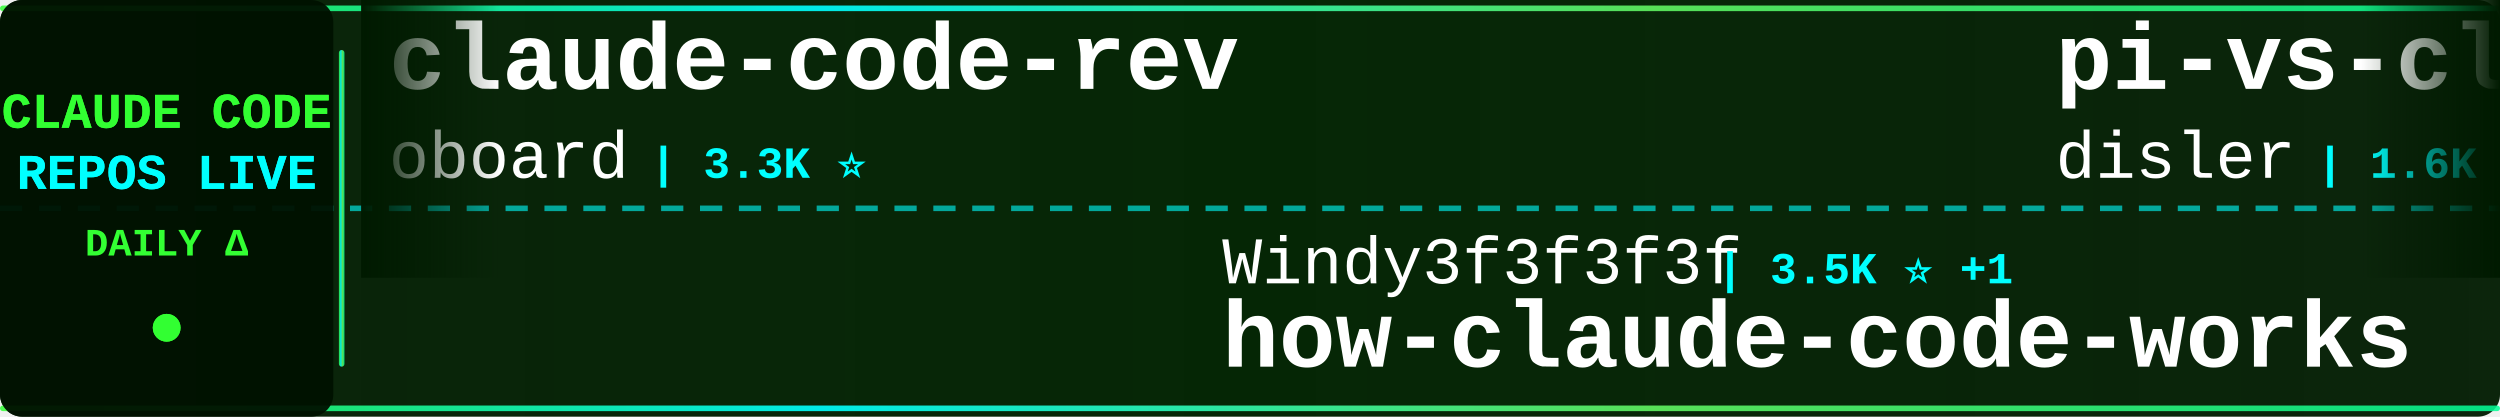
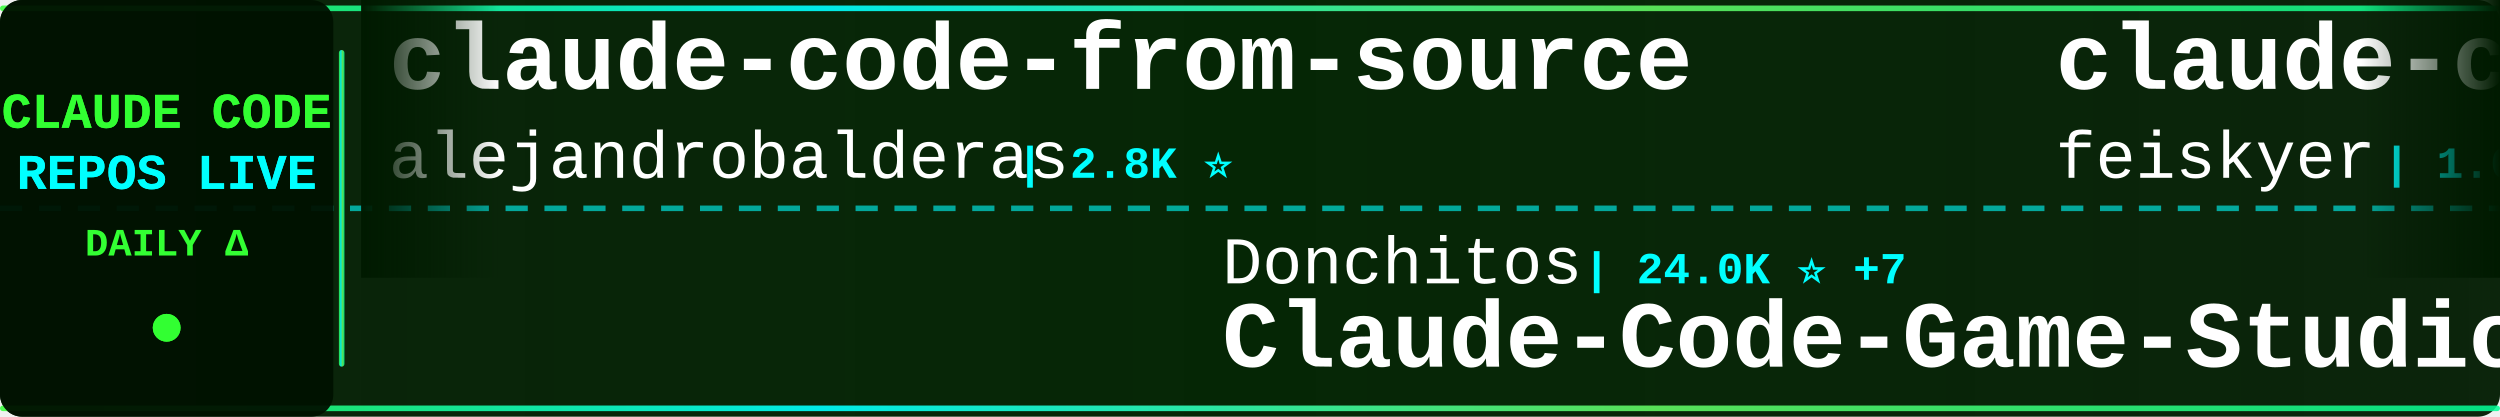
<svg xmlns="http://www.w3.org/2000/svg" width="900" height="150">
  <defs>
    <linearGradient id="tickerBg" x1="0%" y1="0%" x2="100%" y2="0%">
      <stop offset="0%" style="stop-color:#001a00;stop-opacity:0.95" />
      <stop offset="50%" style="stop-color:#002200;stop-opacity:0.98" />
      <stop offset="100%" style="stop-color:#001a00;stop-opacity:0.95" />
    </linearGradient>
    <linearGradient id="borderGrad" x1="0%" y1="0%" x2="100%" y2="0%">
      <stop offset="0%" style="stop-color:#33ff33;stop-opacity:0.85">
        <animate attributeName="stop-opacity" values="0.85;1;0.85" dur="2s" repeatCount="indefinite" />
      </stop>
      <stop offset="33%" style="stop-color:#00ffff;stop-opacity:0.9">
        <animate attributeName="stop-opacity" values="0.9;1;0.9" dur="2.2s" repeatCount="indefinite" />
      </stop>
      <stop offset="66%" style="stop-color:#66ff66;stop-opacity:0.85">
        <animate attributeName="stop-opacity" values="0.85;1;0.85" dur="1.8s" repeatCount="indefinite" />
      </stop>
      <stop offset="100%" style="stop-color:#00ff99;stop-opacity:0.85">
        <animate attributeName="stop-opacity" values="0.85;1;0.85" dur="2s" repeatCount="indefinite" />
      </stop>
    </linearGradient>
    <filter id="textGlow">
      <feGaussianBlur stdDeviation="0.1" result="coloredBlur" />
      <feMerge>
        <feMergeNode in="coloredBlur" />
        <feMergeNode in="SourceGraphic" />
      </feMerge>
    </filter>
    <filter id="metricGlow">
      <feGaussianBlur stdDeviation="0.2" result="coloredBlur" />
      <feMerge>
        <feMergeNode in="coloredBlur" />
        <feMergeNode in="SourceGraphic" />
      </feMerge>
    </filter>
    <linearGradient id="leftFade" x1="0%" y1="0%" x2="100%" y2="0%">
      <stop offset="0%" style="stop-color:#001a00;stop-opacity:1" />
      <stop offset="100%" style="stop-color:#001a00;stop-opacity:0" />
    </linearGradient>
    <linearGradient id="rightFade" x1="0%" y1="0%" x2="100%" y2="0%">
      <stop offset="0%" style="stop-color:#001a00;stop-opacity:0" />
      <stop offset="100%" style="stop-color:#001a00;stop-opacity:1" />
    </linearGradient>
  </defs>
  <rect width="900" height="150" fill="url(#tickerBg)" rx="8" />
  <rect x="0" y="2" width="900" height="2" fill="url(#borderGrad)" rx="1" />
  <rect x="0" y="146" width="900" height="2" fill="url(#borderGrad)" rx="1" />
  <line x1="0" y1="75" x2="900" y2="75" stroke="#00ffff" stroke-width="2" stroke-dasharray="8 6" opacity="0.6" />
  <rect x="0" y="0" width="120" height="150" fill="#001100" opacity="0.95" rx="8" />
  <text x="60" y="46" font-family="'Courier New', monospace" font-size="18" font-weight="bold" fill="#33ff33" text-anchor="middle" filter="url(#textGlow)">
    CLAUDE CODE
  </text>
  <text x="60" y="68" font-family="'Courier New', monospace" font-size="18" font-weight="bold" fill="#00ffff" text-anchor="middle" filter="url(#textGlow)">
    REPOS LIVE
  </text>
  <text x="60" y="92" font-family="'Courier New', monospace" font-size="14" font-weight="bold" fill="#33ff33" text-anchor="middle">
    DAILY Δ
  </text>
  <circle cx="60" cy="118" r="5" fill="#33ff33" filter="url(#metricGlow)">
    <animate attributeName="r" values="4;6;4" dur="1.5s" repeatCount="indefinite" />
    <animate attributeName="opacity" values="0.6;1;0.6" dur="1.5s" repeatCount="indefinite" />
  </circle>
  <rect x="122" y="18" width="2" height="114" fill="url(#borderGrad)" rx="1" />
  <clipPath id="tickerClip">
    <rect x="130" y="0" width="770" height="150" />
  </clipPath>
  <g clip-path="url(#tickerClip)">
    <g id="tickerItems">
      <animateTransform attributeName="transform" attributeType="XML" type="translate" from="0 0" to="-3000 0" dur="54s" repeatCount="indefinite" />
      <g transform="translate(0, 0)">
-         <text x="140" y="32" font-family="'Courier New', monospace" font-size="34" font-weight="bold" fill="#ffffff">claude-code-rev</text>
-         <text x="140" y="64" font-family="'Courier New', monospace" font-size="24" font-weight="normal" fill="#ffffff" opacity="1.0">oboard</text>
-         <text x="234" y="64" font-family="'Courier New', monospace" font-size="16" font-weight="bold" fill="#00ffff"> | 3.3K ⭐</text>
+         <text x="140" y="32" font-family="'Courier New', monospace" font-size="34" font-weight="bold" fill="#ffffff">claude-code-from-source</text>
+         <text x="140" y="64" font-family="'Courier New', monospace" font-size="24" font-weight="normal" fill="#ffffff" opacity="1.0">alejandrobalderas</text>
+         <text x="366" y="64" font-family="'Courier New', monospace" font-size="16" font-weight="bold" fill="#00ffff"> | 2.8K ⭐</text>
      </g>
      <g transform="translate(300, 0)">
-         <text x="140" y="102" font-family="'Courier New', monospace" font-size="24" font-weight="normal" fill="#ffffff" opacity="1.0">Windy3f3f3f3f</text>
-         <text x="318" y="102" font-family="'Courier New', monospace" font-size="16" font-weight="bold" fill="#00ffff"> | 3.5K ⭐ +1</text>
-         <text x="140" y="132" font-family="'Courier New', monospace" font-size="34" font-weight="bold" fill="#ffffff">how-claude-code-works</text>
+         <text x="140" y="102" font-family="'Courier New', monospace" font-size="24" font-weight="normal" fill="#ffffff" opacity="1.0">Donchitos</text>
+         <text x="270" y="102" font-family="'Courier New', monospace" font-size="16" font-weight="bold" fill="#00ffff"> | 24.0K ⭐ +7</text>
+         <text x="140" y="132" font-family="'Courier New', monospace" font-size="34" font-weight="bold" fill="#ffffff">Claude-Code-Game-Studios</text>
      </g>
      <g transform="translate(600, 0)">
-         <text x="140" y="32" font-family="'Courier New', monospace" font-size="34" font-weight="bold" fill="#ffffff">pi-vs-claude-code</text>
-         <text x="140" y="64" font-family="'Courier New', monospace" font-size="24" font-weight="normal" fill="#ffffff" opacity="1.0">disler</text>
-         <text x="234" y="64" font-family="'Courier New', monospace" font-size="16" font-weight="bold" fill="#00ffff"> | 1.6K ⭐ +1</text>
-       </g>
-       <g transform="translate(900, 0)">
-         <text x="140" y="102" font-family="'Courier New', monospace" font-size="24" font-weight="normal" fill="#ffffff" opacity="1.0">shanraisshan</text>
-         <text x="306" y="102" font-family="'Courier New', monospace" font-size="16" font-weight="bold" fill="#00ffff"> | 64.6K ⭐ +6</text>
-         <text x="140" y="132" font-family="'Courier New', monospace" font-size="34" font-weight="bold" fill="#ffffff">claude-code-best-practic...</text>
-       </g>
-       <g transform="translate(1200, 0)">
        <text x="140" y="32" font-family="'Courier New', monospace" font-size="34" font-weight="bold" fill="#ffffff">claude-code-settings</text>
        <text x="140" y="64" font-family="'Courier New', monospace" font-size="24" font-weight="normal" fill="#ffffff" opacity="1.0">feiskyer</text>
        <text x="258" y="64" font-family="'Courier New', monospace" font-size="16" font-weight="bold" fill="#00ffff"> | 1.6K ⭐</text>
      </g>
+       <g transform="translate(900, 0)">
+         <text x="140" y="102" font-family="'Courier New', monospace" font-size="24" font-weight="normal" fill="#ffffff" opacity="1.0">wanshuiyin</text>
+         <text x="282" y="102" font-family="'Courier New', monospace" font-size="16" font-weight="bold" fill="#00ffff"> | 14.8K ⭐ +14</text>
+         <text x="140" y="132" font-family="'Courier New', monospace" font-size="34" font-weight="bold" fill="#ffffff">Auto-claude-code-researc...</text>
+       </g>
+       <g transform="translate(1200, 0)">
+         <text x="140" y="32" font-family="'Courier New', monospace" font-size="34" font-weight="bold" fill="#ffffff">learn-claude-code</text>
+         <text x="140" y="64" font-family="'Courier New', monospace" font-size="24" font-weight="normal" fill="#ffffff" opacity="1.0">shareAI-lab</text>
+         <text x="294" y="64" font-family="'Courier New', monospace" font-size="16" font-weight="bold" fill="#00ffff"> | 74.4K ⭐ +28</text>
+       </g>
      <g transform="translate(1500, 0)">
-         <text x="140" y="102" font-family="'Courier New', monospace" font-size="24" font-weight="normal" fill="#ffffff" opacity="1.0">jeremylongshore</text>
-         <text x="342" y="102" font-family="'Courier New', monospace" font-size="16" font-weight="bold" fill="#00ffff"> | 2.6K ⭐</text>
-         <text x="140" y="132" font-family="'Courier New', monospace" font-size="34" font-weight="bold" fill="#ffffff">claude-code-plugins-plus...</text>
+         <text x="140" y="102" font-family="'Courier New', monospace" font-size="24" font-weight="normal" fill="#ffffff" opacity="1.0">disler</text>
+         <text x="234" y="102" font-family="'Courier New', monospace" font-size="16" font-weight="bold" fill="#00ffff"> | 3.9K ⭐</text>
+         <text x="140" y="132" font-family="'Courier New', monospace" font-size="34" font-weight="bold" fill="#ffffff">claude-code-hooks-master...</text>
      </g>
      <g transform="translate(1800, 0)">
-         <text x="140" y="32" font-family="'Courier New', monospace" font-size="34" font-weight="bold" fill="#ffffff">claude-code-engineering</text>
-         <text x="140" y="64" font-family="'Courier New', monospace" font-size="24" font-weight="normal" fill="#ffffff" opacity="1.0">huangjia2019</text>
-         <text x="306" y="64" font-family="'Courier New', monospace" font-size="16" font-weight="bold" fill="#00ffff"> | 1.1K ⭐</text>
+         <text x="140" y="32" font-family="'Courier New', monospace" font-size="34" font-weight="bold" fill="#ffffff">oh-my-claudecode</text>
+         <text x="140" y="64" font-family="'Courier New', monospace" font-size="24" font-weight="normal" fill="#ffffff" opacity="1.0">Yeachan-Heo</text>
+         <text x="294" y="64" font-family="'Courier New', monospace" font-size="16" font-weight="bold" fill="#00ffff"> | 38.6K ⭐ +4</text>
      </g>
      <g transform="translate(2100, 0)">
-         <text x="140" y="102" font-family="'Courier New', monospace" font-size="24" font-weight="normal" fill="#ffffff" opacity="1.0">centminmod</text>
-         <text x="282" y="102" font-family="'Courier New', monospace" font-size="16" font-weight="bold" fill="#00ffff"> | 2.6K ⭐ +1</text>
-         <text x="140" y="132" font-family="'Courier New', monospace" font-size="34" font-weight="bold" fill="#ffffff">my-claude-code-setup</text>
+         <text x="140" y="102" font-family="'Courier New', monospace" font-size="24" font-weight="normal" fill="#ffffff" opacity="1.0">ykdojo</text>
+         <text x="234" y="102" font-family="'Courier New', monospace" font-size="16" font-weight="bold" fill="#00ffff"> | 9.7K ⭐ +16</text>
+         <text x="140" y="132" font-family="'Courier New', monospace" font-size="34" font-weight="bold" fill="#ffffff">claude-code-tips</text>
      </g>
      <g transform="translate(2400, 0)">
-         <text x="140" y="32" font-family="'Courier New', monospace" font-size="34" font-weight="bold" fill="#ffffff">claude-code-source</text>
-         <text x="140" y="64" font-family="'Courier New', monospace" font-size="24" font-weight="normal" fill="#ffffff" opacity="1.0">AprilNEA</text>
-         <text x="258" y="64" font-family="'Courier New', monospace" font-size="16" font-weight="bold" fill="#00ffff"> | 390 ⭐</text>
+         <text x="140" y="32" font-family="'Courier New', monospace" font-size="34" font-weight="bold" fill="#ffffff">Claude-Code</text>
+         <text x="140" y="64" font-family="'Courier New', monospace" font-size="24" font-weight="normal" fill="#ffffff" opacity="1.0">pengchengneo</text>
+         <text x="306" y="64" font-family="'Courier New', monospace" font-size="16" font-weight="bold" fill="#00ffff"> | 1.7K ⭐</text>
      </g>
      <g transform="translate(2700, 0)">
-         <text x="140" y="102" font-family="'Courier New', monospace" font-size="24" font-weight="normal" fill="#ffffff" opacity="1.0">ghuntley</text>
-         <text x="258" y="102" font-family="'Courier New', monospace" font-size="16" font-weight="bold" fill="#00ffff"> | 990 ⭐</text>
-         <text x="140" y="132" font-family="'Courier New', monospace" font-size="34" font-weight="bold" fill="#ffffff">claude-code-source-code-...</text>
+         <text x="140" y="102" font-family="'Courier New', monospace" font-size="24" font-weight="normal" fill="#ffffff" opacity="1.0">hangsman</text>
+         <text x="258" y="102" font-family="'Courier New', monospace" font-size="16" font-weight="bold" fill="#00ffff"> | 791 ⭐</text>
+         <text x="140" y="132" font-family="'Courier New', monospace" font-size="34" font-weight="bold" fill="#ffffff">claude-code-source</text>
      </g>
      <g transform="translate(3000, 0)">
-         <text x="140" y="32" font-family="'Courier New', monospace" font-size="34" font-weight="bold" fill="#ffffff">claude-code-rev</text>
-         <text x="140" y="64" font-family="'Courier New', monospace" font-size="24" font-weight="normal" fill="#ffffff" opacity="1.0">oboard</text>
-         <text x="234" y="64" font-family="'Courier New', monospace" font-size="16" font-weight="bold" fill="#00ffff"> | 3.3K ⭐</text>
+         <text x="140" y="32" font-family="'Courier New', monospace" font-size="34" font-weight="bold" fill="#ffffff">claude-code-from-source</text>
+         <text x="140" y="64" font-family="'Courier New', monospace" font-size="24" font-weight="normal" fill="#ffffff" opacity="1.0">alejandrobalderas</text>
+         <text x="366" y="64" font-family="'Courier New', monospace" font-size="16" font-weight="bold" fill="#00ffff"> | 2.8K ⭐</text>
      </g>
      <g transform="translate(3300, 0)">
-         <text x="140" y="102" font-family="'Courier New', monospace" font-size="24" font-weight="normal" fill="#ffffff" opacity="1.0">Windy3f3f3f3f</text>
-         <text x="318" y="102" font-family="'Courier New', monospace" font-size="16" font-weight="bold" fill="#00ffff"> | 3.5K ⭐ +1</text>
-         <text x="140" y="132" font-family="'Courier New', monospace" font-size="34" font-weight="bold" fill="#ffffff">how-claude-code-works</text>
+         <text x="140" y="102" font-family="'Courier New', monospace" font-size="24" font-weight="normal" fill="#ffffff" opacity="1.0">Donchitos</text>
+         <text x="270" y="102" font-family="'Courier New', monospace" font-size="16" font-weight="bold" fill="#00ffff"> | 24.0K ⭐ +7</text>
+         <text x="140" y="132" font-family="'Courier New', monospace" font-size="34" font-weight="bold" fill="#ffffff">Claude-Code-Game-Studios</text>
      </g>
      <g transform="translate(3600, 0)">
-         <text x="140" y="32" font-family="'Courier New', monospace" font-size="34" font-weight="bold" fill="#ffffff">pi-vs-claude-code</text>
-         <text x="140" y="64" font-family="'Courier New', monospace" font-size="24" font-weight="normal" fill="#ffffff" opacity="1.0">disler</text>
-         <text x="234" y="64" font-family="'Courier New', monospace" font-size="16" font-weight="bold" fill="#00ffff"> | 1.6K ⭐ +1</text>
+         <text x="140" y="32" font-family="'Courier New', monospace" font-size="34" font-weight="bold" fill="#ffffff">claude-code-settings</text>
+         <text x="140" y="64" font-family="'Courier New', monospace" font-size="24" font-weight="normal" fill="#ffffff" opacity="1.0">feiskyer</text>
+         <text x="258" y="64" font-family="'Courier New', monospace" font-size="16" font-weight="bold" fill="#00ffff"> | 1.6K ⭐</text>
      </g>
      <g transform="translate(3900, 0)">
-         <text x="140" y="102" font-family="'Courier New', monospace" font-size="24" font-weight="normal" fill="#ffffff" opacity="1.0">shanraisshan</text>
-         <text x="306" y="102" font-family="'Courier New', monospace" font-size="16" font-weight="bold" fill="#00ffff"> | 64.6K ⭐ +6</text>
-         <text x="140" y="132" font-family="'Courier New', monospace" font-size="34" font-weight="bold" fill="#ffffff">claude-code-best-practic...</text>
+         <text x="140" y="102" font-family="'Courier New', monospace" font-size="24" font-weight="normal" fill="#ffffff" opacity="1.0">wanshuiyin</text>
+         <text x="282" y="102" font-family="'Courier New', monospace" font-size="16" font-weight="bold" fill="#00ffff"> | 14.8K ⭐ +14</text>
+         <text x="140" y="132" font-family="'Courier New', monospace" font-size="34" font-weight="bold" fill="#ffffff">Auto-claude-code-researc...</text>
      </g>
    </g>
  </g>
  <rect x="130" y="0" width="50" height="100" fill="url(#leftFade)" />
  <rect x="850" y="0" width="50" height="100" fill="url(#rightFade)" />
</svg>
